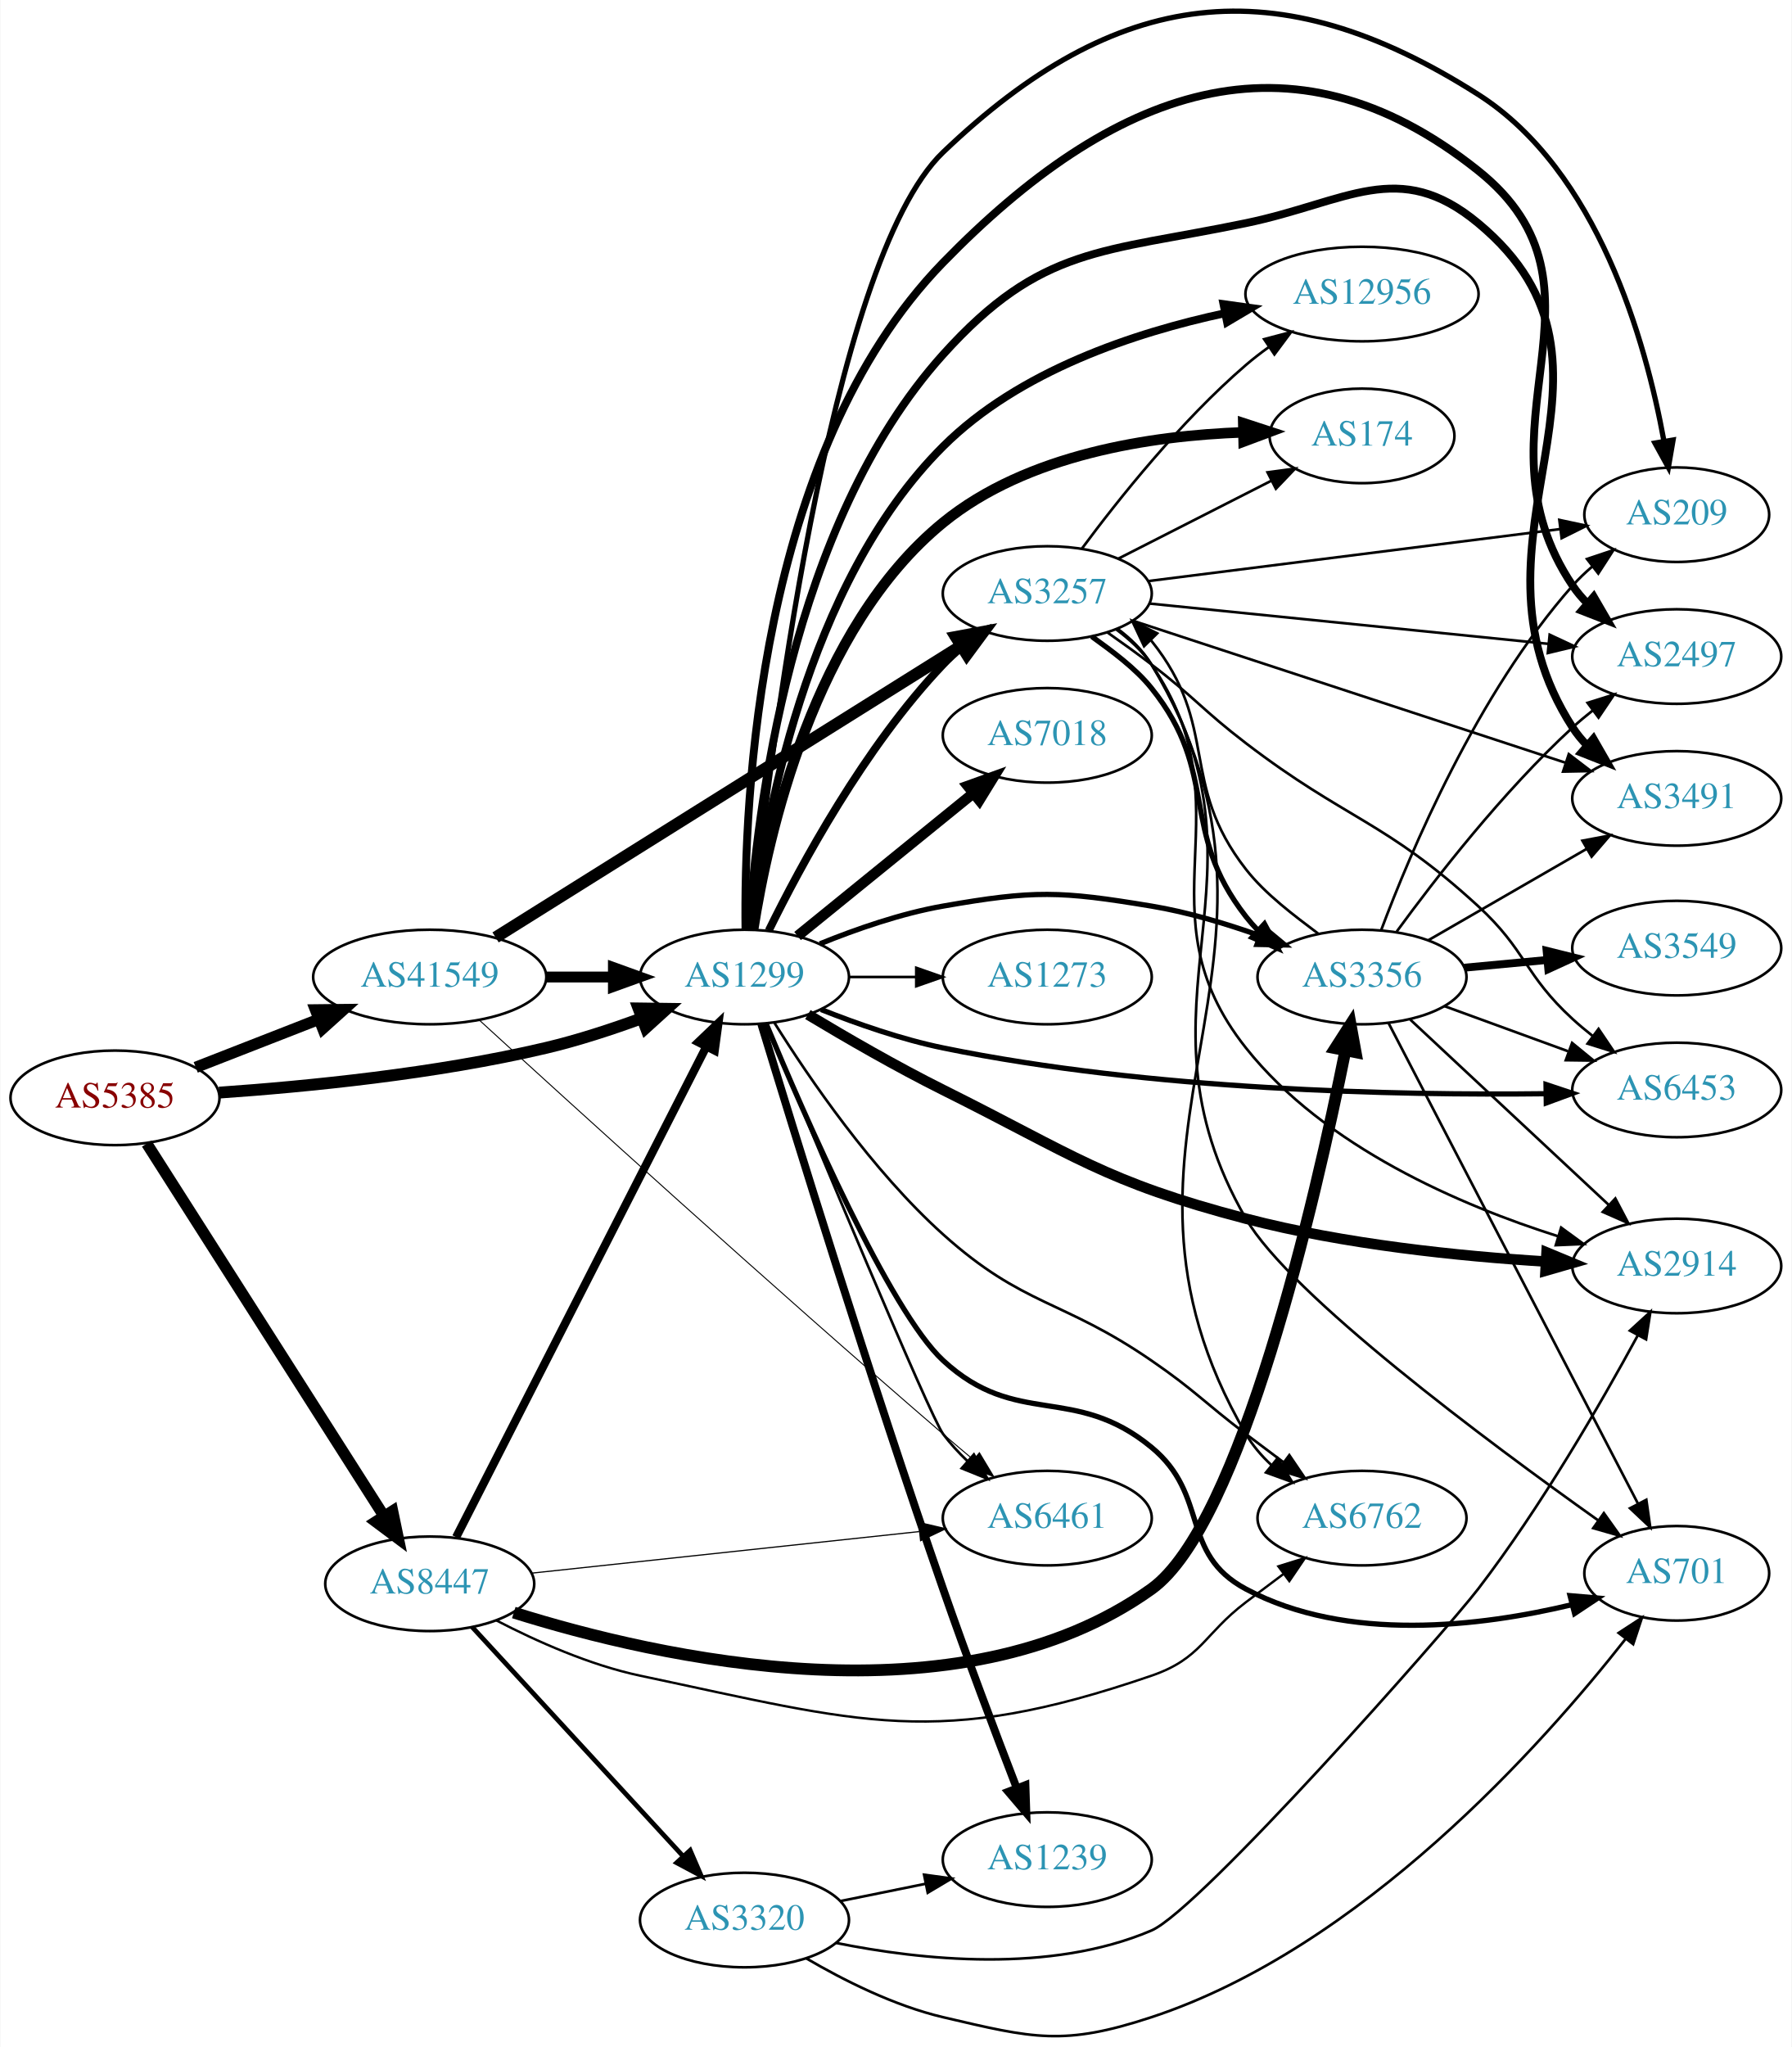
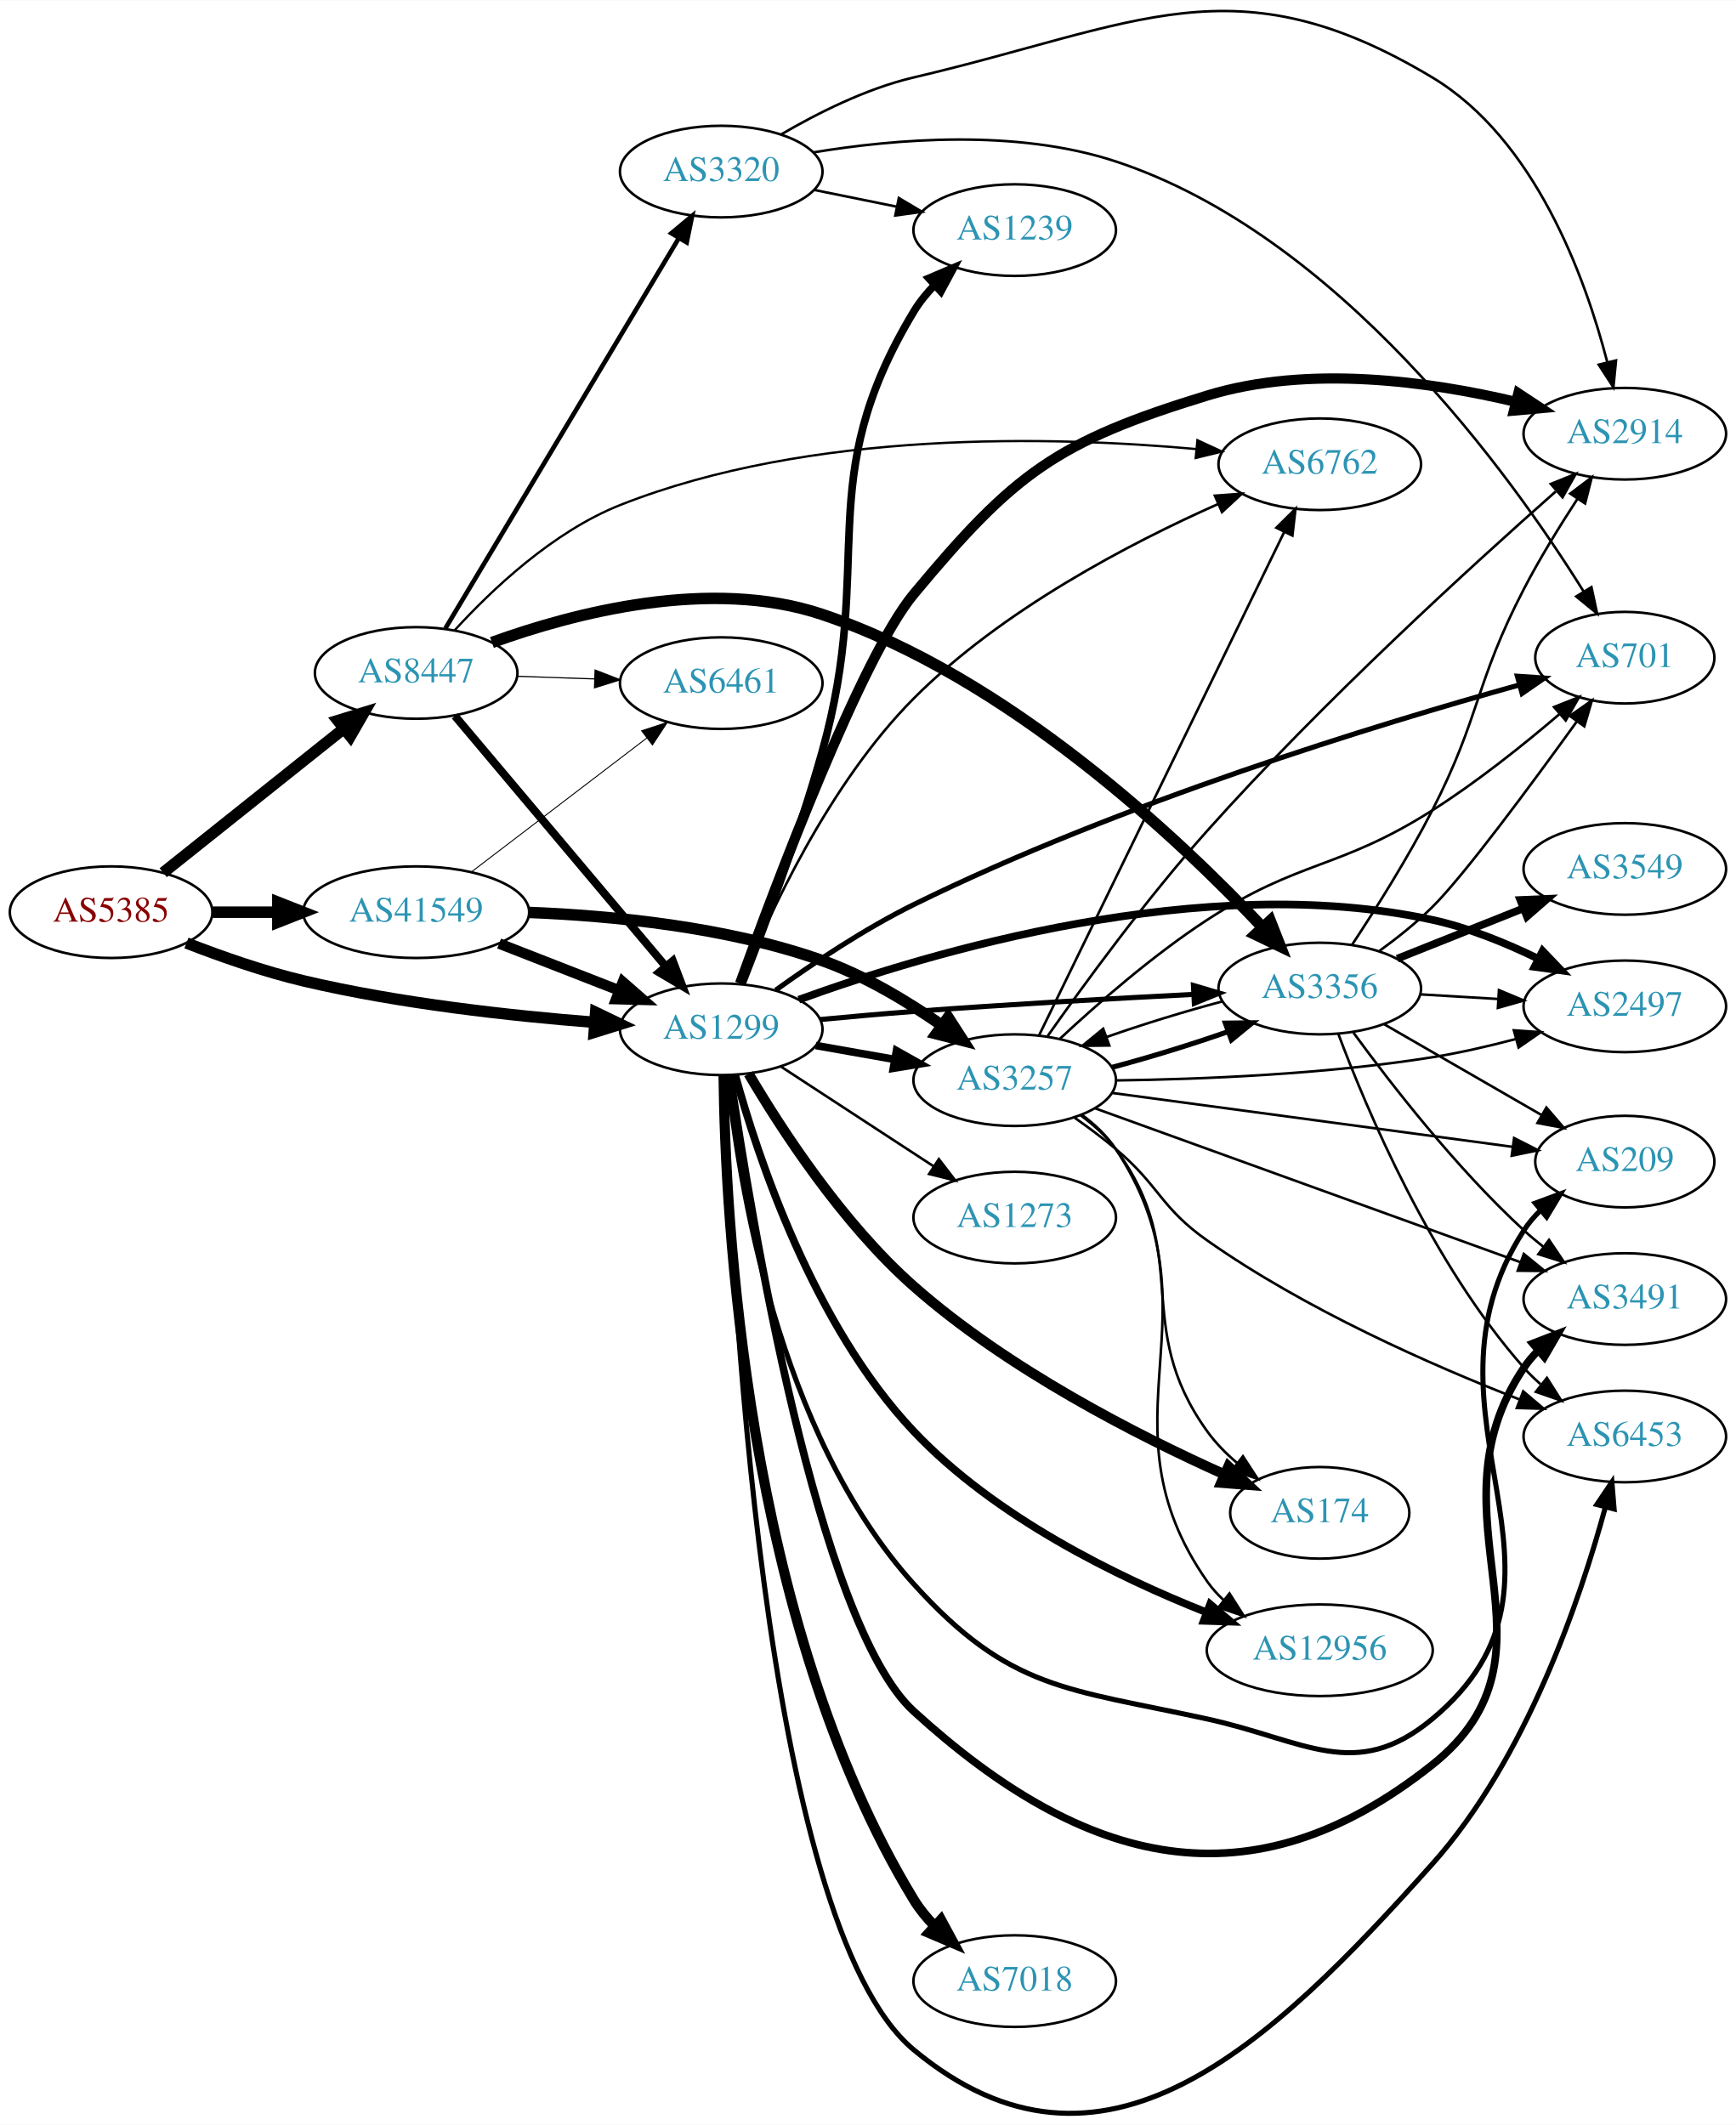
- <svg xmlns="http://www.w3.org/2000/svg" xmlns:xlink="http://www.w3.org/1999/xlink" width="682pt" height="779pt" viewBox="0.00 0.00 681.96 779.28">
-   <g id="graph0" class="graph" transform="scale(1 1) rotate(0) translate(4 775.279)">
-     <polygon fill="white" stroke="none" points="-4,4 -4,-775.279 677.956,-775.279 677.956,4 -4,4" />
+ <svg xmlns="http://www.w3.org/2000/svg" xmlns:xlink="http://www.w3.org/1999/xlink" width="682pt" height="835pt" viewBox="0.00 0.00 681.96 834.73">
+   <g id="graph0" class="graph" transform="scale(1 1) rotate(0) translate(4 830.734)">
+     <polygon fill="white" stroke="none" points="-4,4 -4,-830.734 677.956,-830.734 677.956,4 -4,4" />
    <g id="node1" class="node">
      <g id="a_node1">
        <a xlink:href="/asn/5385" xlink:title="AS5385 ~ Russmedia IT GmbH [AT]">
-           <ellipse fill="#ffffff" stroke="black" cx="39.647" cy="-357.338" rx="39.794" ry="18" />
-           <text text-anchor="middle" x="39.647" y="-353.638" font-family="Times,serif" font-size="14.00" fill="#880000">AS5385</text>
+           <ellipse fill="#ffffff" stroke="black" cx="39.647" cy="-472.429" rx="39.794" ry="18" />
+           <text text-anchor="middle" x="39.647" y="-468.729" font-family="Times,serif" font-size="14.00" fill="#880000">AS5385</text>
        </a>
      </g>
    </g>
    <g id="node2" class="node">
      <g id="a_node2">
        <a xlink:href="/asn/1299" xlink:title="AS1299 ~ Telia Carrier [EU]">
-           <ellipse fill="#ffffff" stroke="black" cx="279.332" cy="-403.338" rx="39.794" ry="18" />
-           <text text-anchor="middle" x="279.332" y="-399.638" font-family="Times,serif" font-size="14.00" fill="#2c94b3">AS1299</text>
+           <ellipse fill="#ffffff" stroke="black" cx="279.332" cy="-426.429" rx="39.794" ry="18" />
+           <text text-anchor="middle" x="279.332" y="-422.729" font-family="Times,serif" font-size="14.00" fill="#2c94b3">AS1299</text>
        </a>
      </g>
    </g>
    <g id="edge1" class="edge">
-       <path fill="none" stroke="black" stroke-width="4.5" d="M79.293,-359.322C112.605,-361.628 161.803,-366.464 203.685,-376.338 215.841,-379.204 228.745,-383.425 240.344,-387.681" />
-       <polygon fill="black" stroke="black" stroke-width="4.5" points="238.989,-391.379 249.735,-391.237 241.777,-384.014 238.989,-391.379" />
+       <path fill="none" stroke="black" stroke-width="4.5" d="M69.243,-460.327C82.948,-454.985 99.733,-449.097 115.293,-445.429 153.085,-436.518 196.834,-431.711 229.493,-429.162" />
+       <polygon fill="black" stroke="black" stroke-width="4.5" points="230.001,-433.073 239.685,-428.412 229.423,-425.22 230.001,-433.073" />
    </g>
    <g id="node3" class="node">
      <g id="a_node3">
        <a xlink:href="/asn/8447" xlink:title="AS8447 ~ A1 Telekom Austria AG [AT]">
-           <ellipse fill="#ffffff" stroke="black" cx="159.489" cy="-172.338" rx="39.794" ry="18" />
-           <text text-anchor="middle" x="159.489" y="-168.638" font-family="Times,serif" font-size="14.00" fill="#2c94b3">AS8447</text>
+           <ellipse fill="#ffffff" stroke="black" cx="159.489" cy="-566.429" rx="39.794" ry="18" />
+           <text text-anchor="middle" x="159.489" y="-562.729" font-family="Times,serif" font-size="14.00" fill="#2c94b3">AS8447</text>
        </a>
      </g>
    </g>
    <g id="edge2" class="edge">
-       <path fill="none" stroke="black" stroke-width="4.32" d="M51.733,-339.934C72.579,-307.208 117.706,-236.363 142.079,-198.1" />
-       <polygon fill="black" stroke="black" stroke-width="4.32" points="145.334,-200.027 147.518,-189.562 138.957,-195.965 145.334,-200.027" />
+       <path fill="none" stroke="black" stroke-width="4.5" d="M60.106,-487.951C79.467,-503.394 109.348,-527.23 131.101,-544.582" />
+       <polygon fill="black" stroke="black" stroke-width="4.5" points="128.728,-547.726 139.001,-550.883 133.639,-541.569 128.728,-547.726" />
    </g>
    <g id="node4" class="node">
      <g id="a_node4">
        <a xlink:href="/asn/41549" xlink:title="AS41549 ~ EWB-Cable-Network-AS [CH]">
-           <ellipse fill="#ffffff" stroke="black" cx="159.489" cy="-403.338" rx="44.393" ry="18" />
-           <text text-anchor="middle" x="159.489" y="-399.638" font-family="Times,serif" font-size="14.00" fill="#2c94b3">AS41549</text>
+           <ellipse fill="#ffffff" stroke="black" cx="159.489" cy="-472.429" rx="44.393" ry="18" />
+           <text text-anchor="middle" x="159.489" y="-468.729" font-family="Times,serif" font-size="14.00" fill="#2c94b3">AS41549</text>
        </a>
      </g>
    </g>
    <g id="edge3" class="edge">
-       <path fill="none" stroke="black" stroke-width="4.32" d="M70.383,-368.946C84.612,-374.5 101.879,-381.241 117.344,-387.277" />
-       <polygon fill="black" stroke="black" stroke-width="4.32" points="116.006,-390.813 126.696,-390.928 118.755,-383.77 116.006,-390.813" />
+       <path fill="none" stroke="black" stroke-width="4.5" d="M79.559,-472.429C87.662,-472.429 96.337,-472.429 104.863,-472.429" />
+       <polygon fill="black" stroke="black" stroke-width="4.5" points="105.141,-476.366 115.141,-472.429 105.141,-468.491 105.141,-476.366" />
    </g>
    <g id="node5" class="node">
      <g id="a_node5">
-         <a xlink:href="/asn/3491" xlink:title="AS3491 ~ PCCW Global, Inc. [US]">
-           <ellipse fill="#ffffff" stroke="black" cx="634.31" cy="-471.338" rx="39.794" ry="18" />
-           <text text-anchor="middle" x="634.31" y="-467.638" font-family="Times,serif" font-size="14.00" fill="#2c94b3">AS3491</text>
+         <a xlink:href="/asn/174" xlink:title="AS174 ~ Cogent Communications [US]">
+           <ellipse fill="#ffffff" stroke="black" cx="514.467" cy="-236.429" rx="35.194" ry="18" />
+           <text text-anchor="middle" x="514.467" y="-232.729" font-family="Times,serif" font-size="14.00" fill="#2c94b3">AS174</text>
        </a>
      </g>
    </g>
    <g id="edge4" class="edge">
-       <path fill="none" stroke="black" stroke-width="3" d="M281.088,-421.561C283.831,-464.92 296.505,-575.44 354.978,-640.338 392.364,-681.833 415.584,-678.991 470.271,-690.338 508.737,-698.32 528.433,-715.427 558.663,-690.338 625.472,-634.892 547.581,-571.284 594.663,-498.338 596.244,-495.888 598.134,-493.598 600.215,-491.469" />
-       <polygon fill="black" stroke="black" stroke-width="3" points="602.584,-494.048 607.862,-484.861 598.007,-488.751 602.584,-494.048" />
+       <path fill="none" stroke="black" stroke-width="4" d="M290.085,-408.957C302.827,-387.305 326.857,-350.242 354.978,-325.429 391.913,-292.838 442.729,-266.902 476.768,-251.623" />
+       <polygon fill="black" stroke="black" stroke-width="4" points="478.586,-254.646 486.328,-247.413 475.765,-248.24 478.586,-254.646" />
    </g>
    <g id="node6" class="node">
      <g id="a_node6">
-         <a xlink:href="/asn/6453" xlink:title="AS6453 ~ TATA COMMUNICATIONS (AMERICA) INC [US]">
-           <ellipse fill="#ffffff" stroke="black" cx="634.31" cy="-360.338" rx="39.794" ry="18" />
-           <text text-anchor="middle" x="634.31" y="-356.638" font-family="Times,serif" font-size="14.00" fill="#2c94b3">AS6453</text>
+         <a xlink:href="/asn/2914" xlink:title="AS2914 ~ NTT America, Inc. [US]">
+           <ellipse fill="#ffffff" stroke="black" cx="634.31" cy="-660.429" rx="39.794" ry="18" />
+           <text text-anchor="middle" x="634.31" y="-656.729" font-family="Times,serif" font-size="14.00" fill="#2c94b3">AS2914</text>
        </a>
      </g>
    </g>
    <g id="edge5" class="edge">
-       <path fill="none" stroke="black" stroke-width="2" d="M308.484,-390.967C322.233,-385.495 339.183,-379.577 354.978,-376.338 434.044,-360.126 528.2,-358.246 584.241,-358.905" />
-       <polygon fill="black" stroke="black" stroke-width="2" points="584.536,-362.41 594.587,-359.061 584.641,-355.411 584.536,-362.41" />
+       <path fill="none" stroke="black" stroke-width="4" d="M286.72,-444.4C300.694,-483.065 334.368,-572.649 354.978,-597.429 394.539,-644.993 411.121,-657.299 470.271,-675.429 510.17,-687.657 557.927,-680.927 591.407,-672.961" />
+       <polygon fill="black" stroke="black" stroke-width="4" points="592.471,-676.302 601.315,-670.469 590.763,-669.514 592.471,-676.302" />
    </g>
    <g id="node7" class="node">
      <g id="a_node7">
-         <a xlink:href="/asn/3257" xlink:title="AS3257 ~ GTT [DE]">
-           <ellipse fill="#ffffff" stroke="black" cx="394.625" cy="-549.338" rx="39.794" ry="18" />
-           <text text-anchor="middle" x="394.625" y="-545.638" font-family="Times,serif" font-size="14.00" fill="#2c94b3">AS3257</text>
+         <a xlink:href="/asn/12956" xlink:title="AS12956 ~ TELXIUS [ES]">
+           <ellipse fill="#ffffff" stroke="black" cx="514.467" cy="-182.429" rx="44.393" ry="18" />
+           <text text-anchor="middle" x="514.467" y="-178.729" font-family="Times,serif" font-size="14.00" fill="#2c94b3">AS12956</text>
        </a>
      </g>
    </g>
    <g id="edge6" class="edge">
-       <path fill="none" stroke="black" stroke-width="3" d="M288.564,-420.99C300.654,-445.643 325.052,-490.891 354.978,-522.338 357.041,-524.506 359.303,-526.606 361.665,-528.612" />
-       <polygon fill="black" stroke="black" stroke-width="3" points="359.894,-531.668 369.938,-535.038 364.188,-526.139 359.894,-531.668" />
+       <path fill="none" stroke="black" stroke-width="3" d="M284.829,-408.439C293.553,-376.705 315.476,-310.198 354.978,-268.429 386.928,-234.644 435.158,-211.112 470.019,-197.309" />
+       <polygon fill="black" stroke="black" stroke-width="3" points="471.396,-200.53 479.473,-193.674 468.883,-193.996 471.396,-200.53" />
    </g>
    <g id="node8" class="node">
      <g id="a_node8">
-         <a xlink:href="/asn/2914" xlink:title="AS2914 ~ NTT America, Inc. [US]">
-           <ellipse fill="#ffffff" stroke="black" cx="634.31" cy="-293.338" rx="39.794" ry="18" />
-           <text text-anchor="middle" x="634.31" y="-289.638" font-family="Times,serif" font-size="14.00" fill="#2c94b3">AS2914</text>
+         <a xlink:href="/asn/3257" xlink:title="AS3257 ~ GTT [DE]">
+           <ellipse fill="#ffffff" stroke="black" cx="394.625" cy="-406.429" rx="39.794" ry="18" />
+           <text text-anchor="middle" x="394.625" y="-402.729" font-family="Times,serif" font-size="14.00" fill="#2c94b3">AS3257</text>
        </a>
      </g>
    </g>
    <g id="edge7" class="edge">
-       <path fill="none" stroke="black" stroke-width="4" d="M303.469,-389.043C318.014,-380.3 337.308,-369.142 354.978,-360.338 404.812,-335.508 416.407,-325.432 470.271,-311.338 507.809,-301.516 551.574,-297.051 584.304,-295.022" />
-       <polygon fill="black" stroke="black" stroke-width="4" points="584.734,-298.503 594.521,-294.445 584.34,-291.514 584.734,-298.503" />
+       <path fill="none" stroke="black" stroke-width="3" d="M316.49,-420.045C326.3,-418.314 337.059,-416.414 347.345,-414.598" />
+       <polygon fill="black" stroke="black" stroke-width="3" points="348.182,-418.005 357.421,-412.82 346.965,-411.111 348.182,-418.005" />
    </g>
    <g id="node9" class="node">
      <g id="a_node9">
        <a xlink:href="/asn/209" xlink:title="AS209 ~ CenturyLink Communications, LLC [US]">
-           <ellipse fill="#ffffff" stroke="black" cx="634.31" cy="-579.338" rx="35.194" ry="18" />
-           <text text-anchor="middle" x="634.31" y="-575.638" font-family="Times,serif" font-size="14.00" fill="#2c94b3">AS209</text>
+           <ellipse fill="#ffffff" stroke="black" cx="634.31" cy="-374.429" rx="35.194" ry="18" />
+           <text text-anchor="middle" x="634.31" y="-370.729" font-family="Times,serif" font-size="14.00" fill="#2c94b3">AS209</text>
        </a>
      </g>
    </g>
    <g id="edge8" class="edge">
-       <path fill="none" stroke="black" stroke-width="2" d="M282.069,-421.295C288.274,-481.629 311.34,-675.614 354.978,-717.338 420.79,-780.263 481.865,-788.254 558.663,-739.338 604.312,-710.263 622.502,-645.18 629.394,-607.592" />
-       <polygon fill="black" stroke="black" stroke-width="2" points="632.914,-607.768 631.121,-597.326 626.011,-606.607 632.914,-607.768" />
+       <path fill="none" stroke="black" stroke-width="2" d="M281.783,-408.219C285.947,-367.454 301.331,-267.787 354.978,-208.429 392.793,-166.588 415.179,-167.485 470.271,-155.429 508.648,-147.03 528.433,-130.34 558.663,-155.429 625.472,-210.875 547.581,-274.483 594.663,-347.429 596.483,-350.248 598.711,-352.857 601.17,-355.25" />
+       <polygon fill="black" stroke="black" stroke-width="2" points="599.127,-358.102 609.063,-361.78 603.589,-352.709 599.127,-358.102" />
    </g>
    <g id="node10" class="node">
      <g id="a_node10">
        <a xlink:href="/asn/2497" xlink:title="AS2497 ~ Internet Initiative Japan Inc. [JP]">
-           <ellipse fill="#ffffff" stroke="black" cx="634.31" cy="-525.338" rx="39.794" ry="18" />
-           <text text-anchor="middle" x="634.31" y="-521.638" font-family="Times,serif" font-size="14.00" fill="#2c94b3">AS2497</text>
+           <ellipse fill="#ffffff" stroke="black" cx="634.31" cy="-435.429" rx="39.794" ry="18" />
+           <text text-anchor="middle" x="634.31" y="-431.729" font-family="Times,serif" font-size="14.00" fill="#2c94b3">AS2497</text>
        </a>
      </g>
    </g>
    <g id="edge9" class="edge">
-       <path fill="none" stroke="black" stroke-width="3" d="M279.718,-421.436C279.106,-469.694 284.273,-602.706 354.978,-675.338 419.049,-741.156 486.86,-767.622 558.663,-710.338 614.964,-665.423 554.443,-612.084 594.663,-552.338 596.292,-549.92 598.215,-547.651 600.32,-545.538" />
-       <polygon fill="black" stroke="black" stroke-width="3" points="602.687,-548.119 608.011,-538.959 598.137,-542.8 602.687,-548.119" />
+       <path fill="none" stroke="black" stroke-width="3" d="M309.799,-438.045C360.834,-456.595 468.832,-488.923 558.663,-469.429 572.858,-466.348 587.592,-460.325 600.181,-454.193" />
+       <polygon fill="black" stroke="black" stroke-width="3" points="602.021,-457.184 609.346,-449.529 598.846,-450.945 602.021,-457.184" />
    </g>
    <g id="node11" class="node">
      <g id="a_node11">
-         <a xlink:href="/asn/12956" xlink:title="AS12956 ~ TELXIUS [ES]">
-           <ellipse fill="#ffffff" stroke="black" cx="514.467" cy="-663.338" rx="44.393" ry="18" />
-           <text text-anchor="middle" x="514.467" y="-659.638" font-family="Times,serif" font-size="14.00" fill="#2c94b3">AS12956</text>
+         <a xlink:href="/asn/6453" xlink:title="AS6453 ~ TATA COMMUNICATIONS (AMERICA) INC [US]">
+           <ellipse fill="#ffffff" stroke="black" cx="634.31" cy="-266.429" rx="39.794" ry="18" />
+           <text text-anchor="middle" x="634.31" y="-262.729" font-family="Times,serif" font-size="14.00" fill="#2c94b3">AS6453</text>
        </a>
      </g>
    </g>
    <g id="edge10" class="edge">
-       <path fill="none" stroke="black" stroke-width="3" d="M281.983,-421.403C286.487,-460.353 302.418,-552.944 354.978,-605.338 383.78,-634.05 427.94,-648.677 462.338,-656.053" />
-       <polygon fill="black" stroke="black" stroke-width="3" points="461.722,-659.499 472.214,-658.032 463.097,-652.635 461.722,-659.499" />
+       <path fill="none" stroke="black" stroke-width="2" d="M280.776,-408.312C282.946,-336.764 294.933,-75.328 354.978,-25.429 428.938,36.034 494.597,-26.712 558.663,-98.429 595.723,-139.914 616.921,-202.785 626.677,-238.691" />
+       <polygon fill="black" stroke="black" stroke-width="2" points="623.323,-239.698 629.236,-248.489 630.096,-237.929 623.323,-239.698" />
    </g>
    <g id="node12" class="node">
      <g id="a_node12">
-         <a xlink:href="/asn/174" xlink:title="AS174 ~ Cogent Communications [US]">
-           <ellipse fill="#ffffff" stroke="black" cx="514.467" cy="-609.338" rx="35.194" ry="18" />
-           <text text-anchor="middle" x="514.467" y="-605.638" font-family="Times,serif" font-size="14.00" fill="#2c94b3">AS174</text>
+         <a xlink:href="/asn/3491" xlink:title="AS3491 ~ PCCW Global, Inc. [US]">
+           <ellipse fill="#ffffff" stroke="black" cx="634.31" cy="-320.429" rx="39.794" ry="18" />
+           <text text-anchor="middle" x="634.31" y="-316.729" font-family="Times,serif" font-size="14.00" fill="#2c94b3">AS3491</text>
        </a>
      </g>
    </g>
    <g id="edge11" class="edge">
-       <path fill="none" stroke="black" stroke-width="4" d="M282.651,-421.53C288.203,-457.15 305.681,-536.117 354.978,-576.338 386.949,-602.424 434.375,-609.443 469.015,-610.686" />
-       <polygon fill="black" stroke="black" stroke-width="4" points="469.253,-614.191 479.323,-610.9 469.399,-607.193 469.253,-614.191" />
+       <path fill="none" stroke="black" stroke-width="3" d="M282.837,-408.457C290.786,-354.083 317.159,-192.937 354.978,-158.429 422.204,-97.087 487.443,-80.772 558.663,-137.429 614.348,-181.727 554.845,-234.457 594.663,-293.429 596.295,-295.845 598.221,-298.112 600.328,-300.224" />
+       <polygon fill="black" stroke="black" stroke-width="3" points="598.146,-302.964 608.022,-306.801 602.694,-297.643 598.146,-302.964" />
    </g>
    <g id="node13" class="node">
      <g id="a_node13">
        <a xlink:href="/asn/7018" xlink:title="AS7018 ~ AT&amp;T Services, Inc. [US]">
-           <ellipse fill="#ffffff" stroke="black" cx="394.625" cy="-495.338" rx="39.794" ry="18" />
-           <text text-anchor="middle" x="394.625" y="-491.638" font-family="Times,serif" font-size="14.00" fill="#2c94b3">AS7018</text>
+           <ellipse fill="#ffffff" stroke="black" cx="394.625" cy="-52.429" rx="39.794" ry="18" />
+           <text text-anchor="middle" x="394.625" y="-48.729" font-family="Times,serif" font-size="14.00" fill="#2c94b3">AS7018</text>
        </a>
      </g>
    </g>
    <g id="edge12" class="edge">
-       <path fill="none" stroke="black" stroke-width="4" d="M299.55,-418.945C317.942,-433.88 345.862,-456.552 366.512,-473.321" />
-       <polygon fill="black" stroke="black" stroke-width="4" points="364.342,-476.068 374.312,-479.655 368.755,-470.634 364.342,-476.068" />
+       <path fill="none" stroke="black" stroke-width="4" d="M280.261,-408.212C280.854,-354.5 288.435,-193.686 354.978,-84.429 357.221,-80.746 360.041,-77.291 363.132,-74.113" />
+       <polygon fill="black" stroke="black" stroke-width="4" points="365.656,-76.549 370.69,-67.226 360.941,-71.375 365.656,-76.549" />
    </g>
    <g id="node14" class="node">
      <g id="a_node14">
-         <a xlink:href="/asn/6461" xlink:title="AS6461 ~ Zayo Bandwidth [US]">
-           <ellipse fill="#ffffff" stroke="black" cx="394.625" cy="-197.338" rx="39.794" ry="18" />
-           <text text-anchor="middle" x="394.625" y="-193.638" font-family="Times,serif" font-size="14.00" fill="#2c94b3">AS6461</text>
+         <a xlink:href="/asn/1239" xlink:title="AS1239 ~ Sprint [US]">
+           <ellipse fill="#ffffff" stroke="black" cx="394.625" cy="-740.429" rx="39.794" ry="18" />
+           <text text-anchor="middle" x="394.625" y="-736.729" font-family="Times,serif" font-size="14.00" fill="#2c94b3">AS1239</text>
        </a>
      </g>
    </g>
    <g id="edge13" class="edge">
-       <path fill="none" stroke="black" d="M287.699,-385.548C305.537,-342.557 349.957,-236.05 354.978,-229.338 357.693,-225.709 360.901,-222.233 364.289,-218.998" />
-       <polygon fill="black" stroke="black" points="366.67,-221.565 371.873,-212.335 362.05,-216.306 366.67,-221.565" />
+       <path fill="none" stroke="black" stroke-width="3" d="M287.519,-444.317C295.919,-465.717 309.831,-502.753 318.978,-535.429 340.149,-611.057 314.453,-641.156 354.978,-708.429 357.203,-712.122 360.013,-715.584 363.097,-718.765" />
+       <polygon fill="black" stroke="black" stroke-width="3" points="360.903,-721.501 370.649,-725.656 365.622,-716.33 360.903,-721.501" />
    </g>
    <g id="node15" class="node">
      <g id="a_node15">
        <a xlink:href="/asn/701" xlink:title="AS701 ~ UUNET [US]">
-           <ellipse fill="#ffffff" stroke="black" cx="634.31" cy="-176.338" rx="35.194" ry="18" />
-           <text text-anchor="middle" x="634.31" y="-172.638" font-family="Times,serif" font-size="14.00" fill="#2c94b3">AS701</text>
+           <ellipse fill="#ffffff" stroke="black" cx="634.31" cy="-572.429" rx="35.194" ry="18" />
+           <text text-anchor="middle" x="634.31" y="-568.729" font-family="Times,serif" font-size="14.00" fill="#2c94b3">AS701</text>
        </a>
      </g>
    </g>
    <g id="edge14" class="edge">
-       <path fill="none" stroke="black" stroke-width="2" d="M287.555,-385.63C301.955,-351.03 334.599,-276.182 354.978,-257.338 383.005,-231.423 404.797,-248.594 434.271,-224.338 456.543,-206.009 444.84,-183.949 470.271,-170.338 508.684,-149.781 559.796,-156.093 594.479,-164.408" />
-       <polygon fill="black" stroke="black" stroke-width="2" points="593.686,-167.817 604.241,-166.904 595.42,-161.036 593.686,-167.817" />
+       <path fill="none" stroke="black" stroke-width="2" d="M300.745,-441.807C315.306,-452.272 335.652,-465.899 354.978,-475.429 435.99,-515.375 537.61,-546.351 592.904,-561.735" />
+       <polygon fill="black" stroke="black" stroke-width="2" points="592.104,-565.145 602.674,-564.425 593.962,-558.396 592.104,-565.145" />
    </g>
    <g id="node16" class="node">
      <g id="a_node16">
-         <a xlink:href="/asn/1239" xlink:title="AS1239 ~ Sprint [US]">
-           <ellipse fill="#ffffff" stroke="black" cx="394.625" cy="-67.338" rx="39.794" ry="18" />
-           <text text-anchor="middle" x="394.625" y="-63.638" font-family="Times,serif" font-size="14.00" fill="#2c94b3">AS1239</text>
+         <a xlink:href="/asn/3356" xlink:title="AS3356 ~ Level 3 Parent, LLC [US]">
+           <ellipse fill="#ffffff" stroke="black" cx="514.467" cy="-442.429" rx="39.794" ry="18" />
+           <text text-anchor="middle" x="514.467" y="-438.729" font-family="Times,serif" font-size="14.00" fill="#2c94b3">AS3356</text>
        </a>
      </g>
    </g>
    <g id="edge15" class="edge">
-       <path fill="none" stroke="black" stroke-width="3" d="M285.748,-385.408C297.664,-346.202 327.298,-249.981 354.978,-170.338 363.977,-144.447 375.032,-115.215 383.01,-94.524" />
-       <polygon fill="black" stroke="black" stroke-width="3" points="386.31,-95.695 386.656,-85.105 379.782,-93.167 386.31,-95.695" />
+       <path fill="none" stroke="black" stroke-width="2" d="M318.283,-430.26C330.038,-431.373 343.037,-432.53 354.978,-433.429 391.768,-436.197 433.419,-438.531 464.788,-440.128" />
+       <polygon fill="black" stroke="black" stroke-width="2" points="464.847,-443.636 475.01,-440.641 465.198,-436.644 464.847,-443.636" />
    </g>
    <g id="node17" class="node">
      <g id="a_node17">
-         <a xlink:href="/asn/3356" xlink:title="AS3356 ~ Level 3 Parent, LLC [US]">
-           <ellipse fill="#ffffff" stroke="black" cx="514.467" cy="-403.338" rx="39.794" ry="18" />
-           <text text-anchor="middle" x="514.467" y="-399.638" font-family="Times,serif" font-size="14.00" fill="#2c94b3">AS3356</text>
+         <a xlink:href="/asn/6762" xlink:title="AS6762 ~ TELECOM ITALIA SPARKLE S.p.A. [IT]">
+           <ellipse fill="#ffffff" stroke="black" cx="514.467" cy="-648.429" rx="39.794" ry="18" />
+           <text text-anchor="middle" x="514.467" y="-644.729" font-family="Times,serif" font-size="14.00" fill="#2c94b3">AS6762</text>
        </a>
      </g>
    </g>
    <g id="edge16" class="edge">
-       <path fill="none" stroke="black" stroke-width="2" d="M308.056,-415.969C321.85,-421.575 338.961,-427.531 354.978,-430.338 389.69,-436.423 399.504,-436.102 434.271,-430.338 448.089,-428.048 462.733,-423.652 475.621,-419.062" />
-       <polygon fill="black" stroke="black" stroke-width="2" points="476.934,-422.308 485.091,-415.546 474.498,-415.746 476.934,-422.308" />
+       <path fill="none" stroke="black" d="M287.061,-444.321C297.932,-471.314 321.564,-522.857 354.978,-556.429 389.546,-591.16 439.887,-617.401 474.51,-632.796" />
+       <polygon fill="black" stroke="black" points="473.266,-636.072 483.832,-636.849 476.056,-629.652 473.266,-636.072" />
    </g>
    <g id="node18" class="node">
      <g id="a_node18">
-         <a xlink:href="/asn/6762" xlink:title="AS6762 ~ TELECOM ITALIA SPARKLE S.p.A. [IT]">
-           <ellipse fill="#ffffff" stroke="black" cx="514.467" cy="-197.338" rx="39.794" ry="18" />
-           <text text-anchor="middle" x="514.467" y="-193.638" font-family="Times,serif" font-size="14.00" fill="#2c94b3">AS6762</text>
+         <a xlink:href="/asn/1273" xlink:title="AS1273 ~ Vodafone Group PLC [EU]">
+           <ellipse fill="#ffffff" stroke="black" cx="394.625" cy="-352.429" rx="39.794" ry="18" />
+           <text text-anchor="middle" x="394.625" y="-348.729" font-family="Times,serif" font-size="14.00" fill="#2c94b3">AS1273</text>
        </a>
      </g>
    </g>
    <g id="edge17" class="edge">
-       <path fill="none" stroke="black" d="M290.789,-385.818C303.891,-364.883 327.936,-329.641 354.978,-305.338 385.618,-277.802 400.334,-280.69 434.271,-257.338 450.97,-245.848 454.126,-241.594 470.271,-229.338 474.824,-225.882 479.671,-222.248 484.411,-218.718" />
-       <polygon fill="black" stroke="black" points="486.793,-221.309 492.74,-212.541 482.623,-215.687 486.793,-221.309" />
+       <path fill="none" stroke="black" d="M302.715,-411.809C319.861,-400.609 343.716,-385.027 362.688,-372.636" />
+       <polygon fill="black" stroke="black" points="364.83,-375.417 371.288,-367.018 361.002,-369.557 364.83,-375.417" />
+     </g>
+     <g id="edge19" class="edge">
+       <path fill="none" stroke="black" stroke-width="3.15" d="M174.704,-549.541C195.319,-525.05 233.646,-479.517 257.467,-451.216" />
+       <polygon fill="black" stroke="black" stroke-width="3.15" points="260.305,-453.28 264.067,-443.376 254.949,-448.772 260.305,-453.28" />
+     </g>
+     <g id="edge18" class="edge">
+       <path fill="none" stroke="black" stroke-width="4.5" d="M189.257,-578.4C221.57,-590.077 275.22,-604.105 318.978,-589.429 391.726,-565.029 458.974,-501.468 492.029,-466.447" />
+       <polygon fill="black" stroke="black" stroke-width="4.5" points="495.008,-469.026 498.93,-459.02 489.239,-463.665 495.008,-469.026" />
+     </g>
+     <g id="edge20" class="edge">
+       <path fill="none" stroke="black" stroke-width="0.9" d="M174.585,-583.167C189.08,-599.038 213.221,-621.964 239.685,-632.429 314.505,-662.015 409.84,-659.514 466.007,-654.395" />
+       <polygon fill="black" stroke="black" stroke-width="0.9" points="466.413,-657.872 476.025,-653.416 465.732,-650.905 466.413,-657.872" />
    </g>
    <g id="node19" class="node">
      <g id="a_node19">
-         <a xlink:href="/asn/1273" xlink:title="AS1273 ~ Vodafone Group PLC [EU]">
-           <ellipse fill="#ffffff" stroke="black" cx="394.625" cy="-403.338" rx="39.794" ry="18" />
-           <text text-anchor="middle" x="394.625" y="-399.638" font-family="Times,serif" font-size="14.00" fill="#2c94b3">AS1273</text>
-         </a>
-       </g>
-     </g>
-     <g id="edge18" class="edge">
-       <path fill="none" stroke="black" d="M319.004,-403.338C327.207,-403.338 335.971,-403.338 344.503,-403.338" />
-       <polygon fill="black" stroke="black" points="344.742,-406.838 354.742,-403.338 344.742,-399.838 344.742,-406.838" />
-     </g>
-     <g id="edge20" class="edge">
-       <path fill="none" stroke="black" stroke-width="3.15" d="M169.54,-190.081C190.112,-230.407 240.476,-329.132 264.778,-376.769" />
-       <polygon fill="black" stroke="black" stroke-width="3.15" points="261.749,-378.534 269.411,-385.851 267.984,-375.353 261.749,-378.534" />
+         <a xlink:href="/asn/3320" xlink:title="AS3320 ~ DTAG [DE]">
+           <ellipse fill="#ffffff" stroke="black" cx="279.332" cy="-763.429" rx="39.794" ry="18" />
+           <text text-anchor="middle" x="279.332" y="-759.729" font-family="Times,serif" font-size="14.00" fill="#2c94b3">AS3320</text>
+         </a>
+       </g>
    </g>
    <g id="edge21" class="edge">
-       <path fill="none" stroke="black" stroke-width="0.45" d="M198.205,-176.383C238.412,-180.694 302.18,-187.532 345.865,-192.217" />
-       <polygon fill="black" stroke="black" stroke-width="0.45" points="345.646,-195.713 355.962,-193.3 346.393,-188.753 345.646,-195.713" />
-     </g>
-     <g id="edge19" class="edge">
-       <path fill="none" stroke="black" stroke-width="4.5" d="M191.49,-161.385C246.209,-144.184 361.044,-117.886 434.271,-170.338 468.37,-194.763 496.75,-318.784 508.125,-375.258" />
-       <polygon fill="black" stroke="black" stroke-width="4.5" points="504.306,-376.244 510.109,-385.29 512.031,-374.716 504.306,-376.244" />
-     </g>
-     <g id="edge22" class="edge">
-       <path fill="none" stroke="black" stroke-width="0.9" d="M184.914,-158.363C200.131,-150.476 220.418,-141.406 239.685,-137.338 324.303,-119.474 352.469,-109.272 434.271,-137.338 453.444,-143.917 454.126,-153.082 470.271,-165.338 474.824,-168.795 479.671,-172.429 484.411,-175.958" />
-       <polygon fill="black" stroke="black" stroke-width="0.9" points="482.623,-178.99 492.74,-182.136 486.793,-173.367 482.623,-178.99" />
+       <path fill="none" stroke="black" stroke-width="1.8" d="M170.947,-583.911C191.737,-618.667 238.356,-696.601 262.762,-737.4" />
+       <polygon fill="black" stroke="black" stroke-width="1.8" points="259.76,-739.2 267.897,-745.985 265.767,-735.607 259.76,-739.2" />
    </g>
    <g id="node20" class="node">
      <g id="a_node20">
-         <a xlink:href="/asn/3320" xlink:title="AS3320 ~ DTAG [DE]">
-           <ellipse fill="#ffffff" stroke="black" cx="279.332" cy="-44.338" rx="39.794" ry="18" />
-           <text text-anchor="middle" x="279.332" y="-40.638" font-family="Times,serif" font-size="14.00" fill="#2c94b3">AS3320</text>
-         </a>
-       </g>
-     </g>
-     <g id="edge23" class="edge">
-       <path fill="none" stroke="black" stroke-width="1.8" d="M175.654,-155.867C196.047,-133.715 232.461,-94.162 255.994,-68.602" />
-       <polygon fill="black" stroke="black" stroke-width="1.8" points="258.653,-70.881 262.851,-61.153 253.503,-66.14 258.653,-70.881" />
+         <a xlink:href="/asn/6461" xlink:title="AS6461 ~ Zayo Bandwidth [US]">
+           <ellipse fill="#ffffff" stroke="black" cx="279.332" cy="-562.429" rx="39.794" ry="18" />
+           <text text-anchor="middle" x="279.332" y="-558.729" font-family="Times,serif" font-size="14.00" fill="#2c94b3">AS6461</text>
+         </a>
+       </g>
+     </g>
+     <g id="edge22" class="edge">
+       <path fill="none" stroke="black" stroke-width="0.45" d="M199.075,-565.119C208.842,-564.787 219.458,-564.427 229.652,-564.081" />
+       <polygon fill="black" stroke="black" stroke-width="0.45" points="229.783,-567.579 239.659,-563.741 229.546,-560.583 229.783,-567.579" />
+     </g>
+     <g id="edge35" class="edge">
+       <path fill="none" stroke="black" stroke-width="4.125" d="M192.069,-460.101C206.498,-454.469 223.737,-447.74 238.999,-441.782" />
+       <polygon fill="black" stroke="black" stroke-width="4.125" points="240.689,-444.997 248.692,-437.998 238.064,-438.272 240.689,-444.997" />
+     </g>
+     <g id="edge34" class="edge">
+       <path fill="none" stroke="black" stroke-width="4.5" d="M203.694,-472.343C236.235,-471.075 281.495,-466.714 318.978,-453.429 335.674,-447.511 352.521,-437.347 365.974,-427.981" />
+       <polygon fill="black" stroke="black" stroke-width="4.5" points="368.474,-431.032 374.289,-421.994 363.873,-424.641 368.474,-431.032" />
+     </g>
+     <g id="edge36" class="edge">
+       <path fill="none" stroke="black" stroke-width="0.375" d="M181.286,-488.312C200.418,-502.924 228.95,-524.714 250.13,-540.89" />
+       <polygon fill="black" stroke="black" stroke-width="0.375" points="248.065,-543.717 258.137,-547.005 252.314,-538.154 248.065,-543.717" />
+     </g>
+     <g id="edge41" class="edge">
+       <path fill="none" stroke="black" d="M420.586,-392.569C425.66,-388.839 430.57,-384.428 434.271,-379.429 465.131,-337.746 439.993,-310.536 470.271,-268.429 473.54,-263.882 477.65,-259.709 482.026,-255.984" />
+       <polygon fill="black" stroke="black" points="484.289,-258.659 490.068,-249.779 480.013,-253.117 484.289,-258.659" />
    </g>
    <g id="edge37" class="edge">
-       <path fill="none" stroke="black" stroke-width="4.125" d="M203.7,-403.338C212.013,-403.338 220.775,-403.338 229.258,-403.338" />
-       <polygon fill="black" stroke="black" stroke-width="4.125" points="229.416,-406.948 239.416,-403.338 229.416,-399.729 229.416,-406.948" />
-     </g>
-     <g id="edge35" class="edge">
-       <path fill="none" stroke="black" stroke-width="4.5" d="M184.561,-418.413C226.858,-444.901 314.502,-499.788 361.764,-529.386" />
-       <polygon fill="black" stroke="black" stroke-width="4.5" points="359.811,-532.809 370.376,-534.779 363.991,-526.134 359.811,-532.809" />
-     </g>
-     <g id="edge36" class="edge">
-       <path fill="none" stroke="black" stroke-width="0.375" d="M178.251,-387.034C212.216,-355.95 288.879,-286.235 354.978,-229.338 358.663,-226.167 362.578,-222.857 366.447,-219.62" />
-       <polygon fill="black" stroke="black" stroke-width="0.375" points="368.784,-222.229 374.239,-213.146 364.311,-216.845 368.784,-222.229" />
+       <path fill="none" stroke="black" d="M407.536,-423.709C421.665,-443.803 446.331,-477.635 470.271,-504.429 515.388,-554.924 573.908,-608.35 607.162,-637.729" />
+       <polygon fill="black" stroke="black" points="605.228,-640.689 615.049,-644.663 609.85,-635.432 605.228,-640.689" />
+     </g>
+     <g id="edge46" class="edge">
+       <path fill="none" stroke="black" d="M420.982,-392.847C426.036,-389.102 430.837,-384.615 434.271,-379.429 476.907,-315.033 426.001,-272.712 470.271,-209.429 472.147,-206.747 474.383,-204.277 476.835,-202.013" />
+       <polygon fill="black" stroke="black" points="478.999,-204.764 484.701,-195.834 474.675,-199.259 478.999,-204.764" />
+     </g>
+     <g id="edge39" class="edge">
+       <path fill="none" stroke="black" d="M432.763,-401.429C475.4,-395.688 545.233,-386.287 590.224,-380.229" />
+       <polygon fill="black" stroke="black" points="590.817,-383.681 600.261,-378.878 589.883,-376.744 590.817,-383.681" />
+     </g>
+     <g id="edge38" class="edge">
+       <path fill="none" stroke="black" d="M434.406,-406.324C467.59,-406.769 516.533,-408.696 558.663,-415.429 569.406,-417.145 580.832,-419.781 591.431,-422.581" />
+       <polygon fill="black" stroke="black" points="590.72,-426.016 601.29,-425.292 592.576,-419.266 590.72,-426.016" />
    </g>
    <g id="edge43" class="edge">
-       <path fill="none" stroke="black" d="M427.187,-538.981C469.629,-525.053 545.169,-500.263 592.066,-484.873" />
-       <polygon fill="black" stroke="black" points="593.206,-488.183 601.616,-481.739 591.024,-481.532 593.206,-488.183" />
-     </g>
-     <g id="edge38" class="edge">
-       <path fill="none" stroke="black" d="M417.524,-534.52C423.056,-530.646 428.937,-526.412 434.271,-522.338 450.823,-509.696 453.731,-504.996 470.271,-492.338 508.379,-463.175 523.315,-462.791 558.663,-430.338 577.023,-413.482 576.287,-404.178 594.663,-387.338 597.077,-385.126 599.68,-382.947 602.354,-380.843" />
-       <polygon fill="black" stroke="black" points="604.538,-383.581 610.472,-374.803 600.359,-377.964 604.538,-383.581" />
-     </g>
-     <g id="edge39" class="edge">
-       <path fill="none" stroke="black" d="M420.855,-535.672C425.916,-531.931 430.752,-527.467 434.271,-522.338 472.083,-467.231 428.726,-428.688 470.271,-376.338 500.268,-338.541 552.081,-316.374 589.252,-304.597" />
-       <polygon fill="black" stroke="black" points="590.289,-307.94 598.841,-301.685 588.255,-301.242 590.289,-307.94" />
-     </g>
-     <g id="edge41" class="edge">
-       <path fill="none" stroke="black" d="M433.024,-554.059C475.596,-559.432 545.032,-568.196 589.94,-573.864" />
-       <polygon fill="black" stroke="black" points="589.604,-577.35 599.964,-575.129 590.481,-570.405 589.604,-577.35" />
+       <path fill="none" stroke="black" d="M418.192,-391.655C423.597,-387.849 429.253,-383.635 434.271,-379.429 451.612,-364.893 451.768,-356.452 470.271,-343.429 508.83,-316.289 558.459,-294.428 592.782,-281.031" />
+       <polygon fill="black" stroke="black" points="594.389,-284.163 602.473,-277.314 591.883,-277.627 594.389,-284.163" />
    </g>
    <g id="edge40" class="edge">
-       <path fill="none" stroke="black" d="M433.549,-545.509C474.769,-541.347 540.723,-534.687 585.471,-530.169" />
-       <polygon fill="black" stroke="black" points="585.922,-533.641 595.52,-529.154 585.219,-526.677 585.922,-533.641" />
-     </g>
-     <g id="edge46" class="edge">
-       <path fill="none" stroke="black" d="M407.777,-566.387C421.559,-584.976 445.371,-614.929 470.271,-636.338 472.968,-638.657 475.884,-640.914 478.883,-643.071" />
-       <polygon fill="black" stroke="black" points="477.198,-646.156 487.444,-648.853 481.116,-640.356 477.198,-646.156" />
+       <path fill="none" stroke="black" d="M426.211,-395.362C468.819,-379.945 546.101,-351.983 593.258,-334.92" />
+       <polygon fill="black" stroke="black" points="594.628,-338.147 602.841,-331.453 592.246,-331.564 594.628,-338.147" />
    </g>
    <g id="edge42" class="edge">
-       <path fill="none" stroke="black" d="M421.778,-562.654C438.948,-571.396 461.561,-582.91 480.034,-592.316" />
-       <polygon fill="black" stroke="black" points="478.497,-595.461 488.996,-596.879 481.673,-589.223 478.497,-595.461" />
-     </g>
-     <g id="edge47" class="edge">
-       <path fill="none" stroke="black" d="M421.136,-535.856C426.182,-532.106 430.941,-527.592 434.271,-522.338 485.206,-441.989 422.664,-393.702 470.271,-311.338 487.003,-282.391 562.321,-226.389 604.486,-196.418" />
-       <polygon fill="black" stroke="black" points="606.554,-199.242 612.699,-190.611 602.513,-193.526 606.554,-199.242" />
+       <path fill="none" stroke="black" d="M412.454,-422.752C426.987,-436.31 448.95,-455.555 470.271,-469.429 506.888,-493.256 521.763,-489.041 558.663,-512.429 576.273,-523.59 594.54,-538.212 608.596,-550.227" />
+       <polygon fill="black" stroke="black" points="606.502,-553.044 616.349,-556.954 611.09,-547.757 606.502,-553.044" />
    </g>
    <g id="edge45" class="edge">
-       <path fill="none" stroke="black" stroke-width="2" d="M411.55,-532.985C419.245,-527.407 428.121,-520.996 434.271,-513.338 460.475,-480.712 444.523,-459.325 470.271,-426.338 471.671,-424.545 473.196,-422.803 474.809,-421.127" />
-       <polygon fill="black" stroke="black" stroke-width="2" points="477.32,-423.574 482.336,-414.242 472.595,-418.408 477.32,-423.574" />
+       <path fill="none" stroke="black" stroke-width="2" d="M432.911,-411.491C447.484,-415.35 464.108,-420.461 478.454,-425.503" />
+       <polygon fill="black" stroke="black" stroke-width="2" points="477.376,-428.835 487.97,-428.966 479.77,-422.257 477.376,-428.835" />
    </g>
    <g id="edge44" class="edge">
-       <path fill="none" stroke="black" d="M421.319,-535.97C426.355,-532.213 431.064,-527.668 434.271,-522.338 501.909,-409.915 404.202,-342.69 470.271,-229.338 472.783,-225.03 476.128,-221.125 479.849,-217.644" />
-       <polygon fill="black" stroke="black" points="482.334,-220.134 487.869,-211.1 477.909,-214.71 482.334,-220.134" />
+       <path fill="none" stroke="black" d="M404.29,-424.223C424.77,-466.282 476.258,-572.016 500.484,-621.766" />
+       <polygon fill="black" stroke="black" points="497.423,-623.476 504.948,-630.934 503.717,-620.411 497.423,-623.476" />
+     </g>
+     <g id="edge24" class="edge">
+       <path fill="none" stroke="black" d="M527.094,-459.527C536.283,-473.431 549.107,-493.738 558.663,-512.429 577.712,-549.688 575.394,-562.283 594.663,-599.429 600.887,-611.427 608.723,-624.138 615.709,-634.834" />
+       <polygon fill="black" stroke="black" points="612.875,-636.892 621.324,-643.284 618.705,-633.018 612.875,-636.892" />
+     </g>
+     <g id="edge28" class="edge">
+       <path fill="none" stroke="black" d="M476.315,-437.402C461.74,-433.547 445.097,-428.433 430.727,-423.386" />
+       <polygon fill="black" stroke="black" points="431.789,-420.048 421.195,-419.918 429.396,-426.626 431.789,-420.048" />
+     </g>
+     <g id="edge30" class="edge">
+       <path fill="none" stroke="black" d="M539.599,-428.504C557.503,-418.172 582.084,-403.988 601.579,-392.739" />
+       <polygon fill="black" stroke="black" points="603.499,-395.671 610.412,-387.642 600.001,-389.608 603.499,-395.671" />
    </g>
    <g id="edge25" class="edge">
-       <path fill="none" stroke="black" d="M539.599,-417.263C557.038,-427.326 580.812,-441.045 600.05,-452.146" />
-       <polygon fill="black" stroke="black" points="598.395,-455.232 608.805,-457.198 601.893,-449.169 598.395,-455.232" />
-     </g>
-     <g id="edge24" class="edge">
-       <path fill="none" stroke="black" d="M545.815,-392.265C560.135,-387.039 577.428,-380.729 592.845,-375.104" />
-       <polygon fill="black" stroke="black" points="594.461,-378.24 602.656,-371.524 592.062,-371.664 594.461,-378.24" />
+       <path fill="none" stroke="black" d="M554.053,-440.137C563.82,-439.556 574.436,-438.926 584.63,-438.32" />
+       <polygon fill="black" stroke="black" points="584.862,-441.813 594.637,-437.726 584.447,-434.825 584.862,-441.813" />
+     </g>
+     <g id="edge26" class="edge">
+       <path fill="none" stroke="black" d="M521.711,-424.729C532.828,-395.041 558.345,-334.441 594.663,-293.429 596.647,-291.188 598.853,-289.037 601.176,-286.995" />
+       <polygon fill="black" stroke="black" points="603.709,-289.454 609.379,-280.504 599.365,-283.965 603.709,-289.454" />
    </g>
    <g id="edge27" class="edge">
-       <path fill="none" stroke="black" d="M497.801,-419.834C488.759,-426.672 477.736,-434.774 470.271,-444.338 444.523,-477.325 460.475,-498.712 434.271,-531.338 434.137,-531.506 434.001,-531.673 433.864,-531.839" />
-       <polygon fill="black" stroke="black" points="431.482,-529.269 426.979,-538.859 436.48,-534.17 431.482,-529.269" />
-     </g>
-     <g id="edge26" class="edge">
-       <path fill="none" stroke="black" d="M532.855,-387.107C552.785,-368.504 585.615,-337.859 608.291,-316.692" />
-       <polygon fill="black" stroke="black" points="610.928,-319.018 615.85,-309.636 606.152,-313.901 610.928,-319.018" />
-     </g>
-     <g id="edge31" class="edge">
-       <path fill="none" stroke="black" d="M521.711,-421.038C532.828,-450.726 558.345,-511.326 594.663,-552.338 596.888,-554.851 599.391,-557.251 602.027,-559.51" />
-       <polygon fill="black" stroke="black" points="600.138,-562.475 610.185,-565.838 604.429,-556.943 600.138,-562.475" />
-     </g>
-     <g id="edge28" class="edge">
-       <path fill="none" stroke="black" d="M527.689,-420.648C542.289,-440.65 568.093,-473.939 594.663,-498.338 597.075,-500.553 599.676,-502.734 602.349,-504.839" />
-       <polygon fill="black" stroke="black" points="600.354,-507.717 610.465,-510.88 604.533,-502.102 600.354,-507.717" />
-     </g>
-     <g id="edge30" class="edge">
-       <path fill="none" stroke="black" d="M524.518,-385.903C545.04,-346.372 595.207,-249.735 619.576,-202.793" />
-       <polygon fill="black" stroke="black" points="622.726,-204.321 624.228,-193.833 616.514,-201.096 622.726,-204.321" />
+       <path fill="none" stroke="black" d="M527.689,-425.119C542.289,-405.116 568.093,-371.828 594.663,-347.429 597.075,-345.214 599.676,-343.033 602.349,-340.928" />
+       <polygon fill="black" stroke="black" points="604.533,-343.665 610.465,-334.886 600.354,-338.05 604.533,-343.665" />
+     </g>
+     <g id="edge29" class="edge">
+       <path fill="none" stroke="black" d="M537.966,-457.251C544.936,-462.316 552.418,-468.267 558.663,-474.429 570.988,-486.59 597.582,-522.569 615.466,-547.373" />
+       <polygon fill="black" stroke="black" points="612.715,-549.543 621.39,-555.623 618.4,-545.459 612.715,-549.543" />
    </g>
    <g id="node21" class="node">
      <g id="a_node21">
        <a xlink:href="/asn/3549" xlink:title="AS3549 ~ Level 3 Parent, LLC [US]">
-           <ellipse fill="#ffffff" stroke="black" cx="634.31" cy="-414.338" rx="39.794" ry="18" />
-           <text text-anchor="middle" x="634.31" y="-410.638" font-family="Times,serif" font-size="14.00" fill="#2c94b3">AS3549</text>
-         </a>
-       </g>
-     </g>
-     <g id="edge29" class="edge">
-       <path fill="none" stroke="black" stroke-width="3" d="M553.402,-406.879C563.394,-407.812 574.311,-408.831 584.777,-409.808" />
-       <polygon fill="black" stroke="black" stroke-width="3" points="584.76,-413.322 595.042,-410.766 585.411,-406.352 584.76,-413.322" />
+           <ellipse fill="#ffffff" stroke="black" cx="634.31" cy="-489.429" rx="39.794" ry="18" />
+           <text text-anchor="middle" x="634.31" y="-485.729" font-family="Times,serif" font-size="14.00" fill="#2c94b3">AS3549</text>
+         </a>
+       </g>
+     </g>
+     <g id="edge23" class="edge">
+       <path fill="none" stroke="black" stroke-width="3" d="M544.9,-454.167C559.804,-460.112 578.1,-467.409 594.173,-473.819" />
+       <polygon fill="black" stroke="black" stroke-width="3" points="593.259,-477.223 603.844,-477.676 595.852,-470.721 593.259,-477.223" />
+     </g>
+     <g id="edge31" class="edge">
+       <path fill="none" stroke="black" d="M302.822,-777.997C317.123,-786.373 336.389,-796.074 354.978,-800.429 443.119,-821.074 481.04,-847.009 558.663,-800.429 598.943,-776.258 618.683,-722.159 627.374,-688.735" />
+       <polygon fill="black" stroke="black" points="630.859,-689.217 629.82,-678.673 624.057,-687.564 630.859,-689.217" />
+     </g>
+     <g id="edge32" class="edge">
+       <path fill="none" stroke="black" d="M315.867,-756.214C326.096,-754.138 337.396,-751.844 348.139,-749.663" />
+       <polygon fill="black" stroke="black" points="349.111,-753.037 358.215,-747.617 347.718,-746.177 349.111,-753.037" />
    </g>
    <g id="edge33" class="edge">
-       <path fill="none" stroke="black" d="M314.274,-35.609C346.518,-29.09 395.672,-23.849 434.271,-40.338 452.656,-48.192 546.494,-154.477 558.663,-170.338 582.661,-201.619 605.443,-241.084 619.386,-266.75" />
-       <polygon fill="black" stroke="black" points="616.466,-268.711 624.281,-275.865 622.633,-265.399 616.466,-268.711" />
-     </g>
-     <g id="edge34" class="edge">
-       <path fill="none" stroke="black" d="M302.822,-29.77C317.123,-21.394 336.389,-11.693 354.978,-7.338 389.291,0.699 400.801,3.694 434.271,-7.338 514.458,-33.769 583.321,-111.197 614.893,-151.425" />
-       <polygon fill="black" stroke="black" points="612.176,-153.633 621.055,-159.413 617.718,-149.357 612.176,-153.633" />
-     </g>
-     <g id="edge32" class="edge">
-       <path fill="none" stroke="black" d="M315.867,-51.553C326.096,-53.629 337.396,-55.923 348.139,-58.104" />
-       <polygon fill="black" stroke="black" points="347.718,-61.59 358.215,-60.15 349.111,-54.73 347.718,-61.59" />
+       <path fill="none" stroke="black" d="M315.55,-770.966C347.405,-776.252 395.169,-780.317 434.271,-767.429 521.923,-738.537 589.474,-644.408 618.204,-598.323" />
+       <polygon fill="black" stroke="black" points="621.197,-600.137 623.427,-589.78 615.224,-596.486 621.197,-600.137" />
    </g>
  </g>
</svg>
